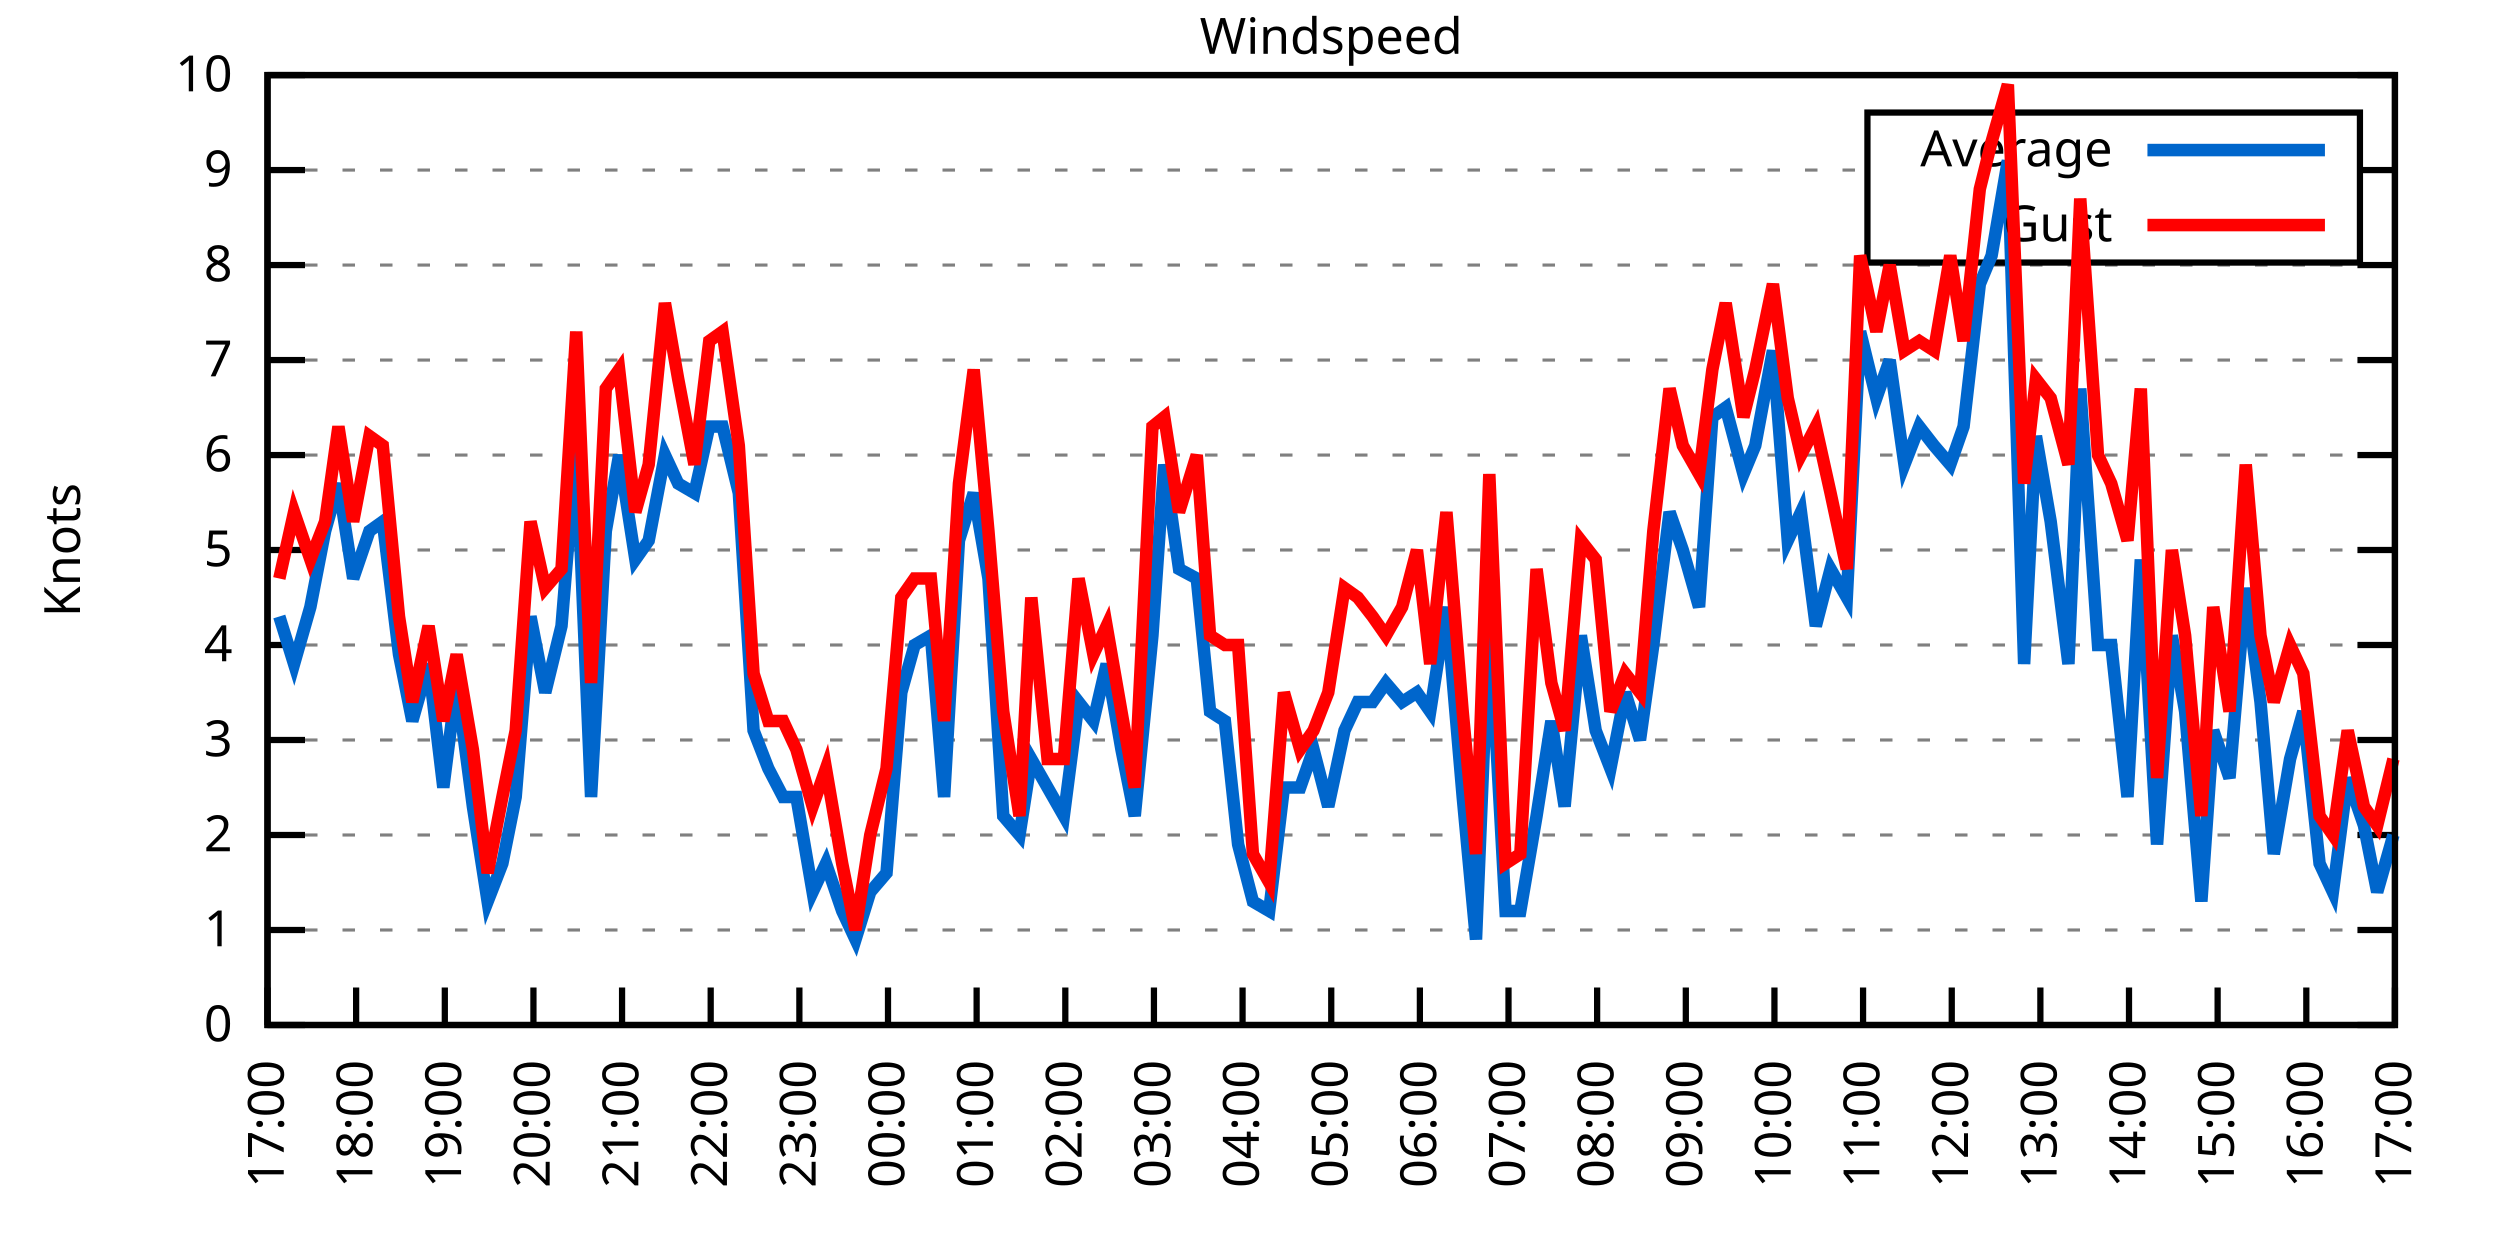
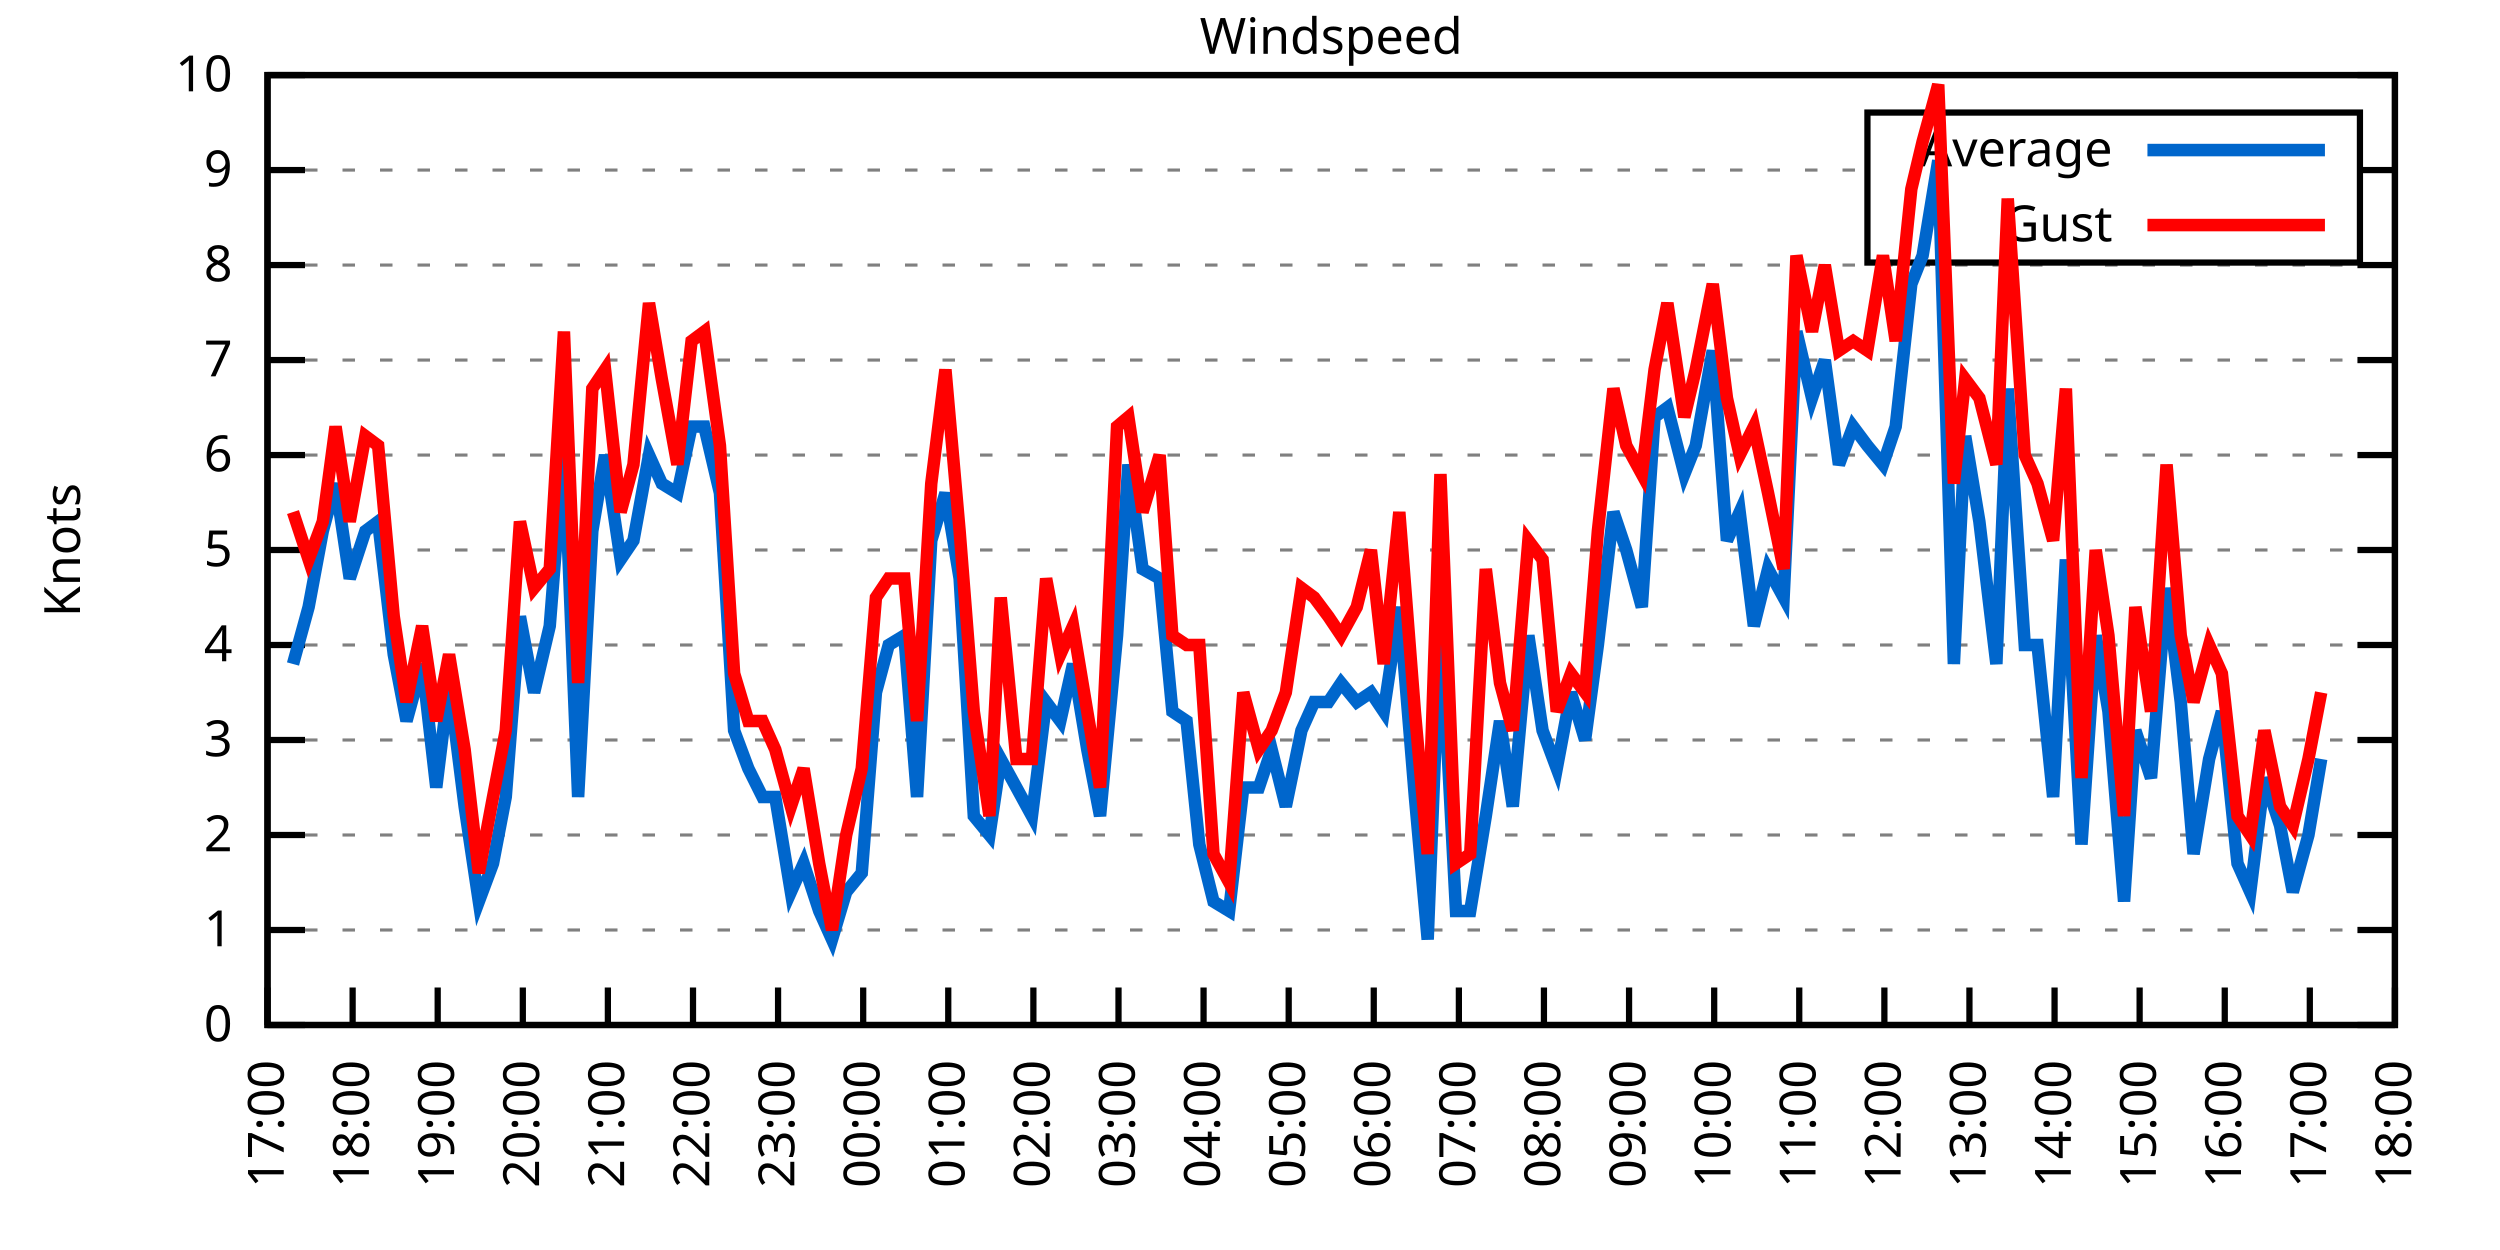
<svg xmlns="http://www.w3.org/2000/svg" xmlns:xlink="http://www.w3.org/1999/xlink" width="400" height="200" viewBox="0 0 400 200">
  <g id="gnuplot_canvas">
    <rect x="0" y="0" width="400" height="200" fill="none" />
    <defs>
      <circle id="gpDot" r="0.5" stroke-width="0.5" stroke="currentColor" />
      <path id="gpPt0" stroke-width="0.333" stroke="currentColor" d="M-1,0 h2 M0,-1 v2" />
      <path id="gpPt1" stroke-width="0.333" stroke="currentColor" d="M-1,-1 L1,1 M1,-1 L-1,1" />
      <path id="gpPt2" stroke-width="0.333" stroke="currentColor" d="M-1,0 L1,0 M0,-1 L0,1 M-1,-1 L1,1 M-1,1 L1,-1" />
      <rect id="gpPt3" stroke-width="0.333" stroke="currentColor" x="-1" y="-1" width="2" height="2" />
      <rect id="gpPt4" stroke-width="0.333" stroke="currentColor" fill="currentColor" x="-1" y="-1" width="2" height="2" />
      <circle id="gpPt5" stroke-width="0.333" stroke="currentColor" cx="0" cy="0" r="1" />
      <use xlink:href="#gpPt5" id="gpPt6" fill="currentColor" stroke="none" />
      <path id="gpPt7" stroke-width="0.333" stroke="currentColor" d="M0,-1.33 L-1.33,0.67 L1.33,0.67 z" />
      <use xlink:href="#gpPt7" id="gpPt8" fill="currentColor" stroke="none" />
      <use xlink:href="#gpPt7" id="gpPt9" stroke="currentColor" transform="rotate(180)" />
      <use xlink:href="#gpPt9" id="gpPt10" fill="currentColor" stroke="none" />
      <use xlink:href="#gpPt3" id="gpPt11" stroke="currentColor" transform="rotate(45)" />
      <use xlink:href="#gpPt11" id="gpPt12" fill="currentColor" stroke="none" />
      <path id="gpPt13" stroke-width="0.333" stroke="currentColor" d="M0,1.330 L1.265,0.411 L0.782,-1.067 L-0.782,-1.076 L-1.265,0.411 z" />
      <use xlink:href="#gpPt13" id="gpPt14" fill="currentColor" stroke="none" />
      <filter id="textbox" filterUnits="objectBoundingBox" x="0" y="0" height="1" width="1">
        <feFlood flood-color="white" flood-opacity="1" result="bgnd" />
        <feComposite in="SourceGraphic" in2="bgnd" operator="atop" />
      </filter>
      <filter id="greybox" filterUnits="objectBoundingBox" x="0" y="0" height="1" width="1">
        <feFlood flood-color="lightgrey" flood-opacity="1" result="grey" />
        <feComposite in="SourceGraphic" in2="grey" operator="atop" />
      </filter>
    </defs>
    <g fill="none" color="white" stroke="currentColor" stroke-width="1.00" stroke-linecap="butt" stroke-linejoin="miter">
</g>
    <g fill="none" color="black" stroke="currentColor" stroke-width="1.00" stroke-linecap="butt" stroke-linejoin="miter">
      <g stroke="none" shape-rendering="crispEdges">
        <polygon fill="rgb(255, 255, 255)" points="42.80,164.00 383.18,164.00 383.18,12.02 42.80,12.02 " />
      </g>
    </g>
    <g fill="none" color="black" stroke="currentColor" stroke-width="1.00" stroke-linecap="butt" stroke-linejoin="miter">
</g>
    <g fill="none" color="black" stroke="black" stroke-width="0.50" stroke-linecap="butt" stroke-linejoin="miter">
</g>
    <g fill="none" color="gray" stroke="currentColor" stroke-width="0.50" stroke-linecap="butt" stroke-linejoin="miter">
      <path stroke="gray" stroke-dasharray="2,4" class="gridline" d="M42.80,164.00 L383.19,164.00  " />
    </g>
    <g fill="none" color="gray" stroke="gray" stroke-width="1.00" stroke-linecap="butt" stroke-linejoin="miter">
</g>
    <g fill="none" color="black" stroke="currentColor" stroke-width="1.00" stroke-linecap="butt" stroke-linejoin="miter">
      <path stroke="black" d="M42.80,164.00 L48.80,164.00 M383.19,164.00 L377.19,164.00  " />
      <g transform="translate(37.20,166.60)" stroke="none" fill="black" font-family="Sans" font-size="8.00" text-anchor="end">
        <text>
          <tspan font-family="Sans"> 0</tspan>
        </text>
      </g>
    </g>
    <g fill="none" color="black" stroke="currentColor" stroke-width="1.00" stroke-linecap="butt" stroke-linejoin="miter">
</g>
    <g fill="none" color="black" stroke="black" stroke-width="0.50" stroke-linecap="butt" stroke-linejoin="miter">
</g>
    <g fill="none" color="gray" stroke="currentColor" stroke-width="0.50" stroke-linecap="butt" stroke-linejoin="miter">
      <path stroke="gray" stroke-dasharray="2,4" class="gridline" d="M42.80,148.80 L383.19,148.80  " />
    </g>
    <g fill="none" color="gray" stroke="gray" stroke-width="1.00" stroke-linecap="butt" stroke-linejoin="miter">
</g>
    <g fill="none" color="black" stroke="currentColor" stroke-width="1.00" stroke-linecap="butt" stroke-linejoin="miter">
      <path stroke="black" d="M42.80,148.80 L48.80,148.80 M383.19,148.80 L377.19,148.80  " />
      <g transform="translate(37.20,151.40)" stroke="none" fill="black" font-family="Sans" font-size="8.00" text-anchor="end">
        <text>
          <tspan font-family="Sans"> 1</tspan>
        </text>
      </g>
    </g>
    <g fill="none" color="black" stroke="currentColor" stroke-width="1.00" stroke-linecap="butt" stroke-linejoin="miter">
</g>
    <g fill="none" color="black" stroke="black" stroke-width="0.50" stroke-linecap="butt" stroke-linejoin="miter">
</g>
    <g fill="none" color="gray" stroke="currentColor" stroke-width="0.50" stroke-linecap="butt" stroke-linejoin="miter">
      <path stroke="gray" stroke-dasharray="2,4" class="gridline" d="M42.80,133.60 L383.19,133.60  " />
    </g>
    <g fill="none" color="gray" stroke="gray" stroke-width="1.00" stroke-linecap="butt" stroke-linejoin="miter">
</g>
    <g fill="none" color="black" stroke="currentColor" stroke-width="1.00" stroke-linecap="butt" stroke-linejoin="miter">
      <path stroke="black" d="M42.80,133.60 L48.80,133.60 M383.19,133.60 L377.19,133.60  " />
      <g transform="translate(37.20,136.20)" stroke="none" fill="black" font-family="Sans" font-size="8.00" text-anchor="end">
        <text>
          <tspan font-family="Sans"> 2</tspan>
        </text>
      </g>
    </g>
    <g fill="none" color="black" stroke="currentColor" stroke-width="1.00" stroke-linecap="butt" stroke-linejoin="miter">
</g>
    <g fill="none" color="black" stroke="black" stroke-width="0.50" stroke-linecap="butt" stroke-linejoin="miter">
</g>
    <g fill="none" color="gray" stroke="currentColor" stroke-width="0.50" stroke-linecap="butt" stroke-linejoin="miter">
      <path stroke="gray" stroke-dasharray="2,4" class="gridline" d="M42.80,118.40 L383.19,118.40  " />
    </g>
    <g fill="none" color="gray" stroke="gray" stroke-width="1.00" stroke-linecap="butt" stroke-linejoin="miter">
</g>
    <g fill="none" color="black" stroke="currentColor" stroke-width="1.00" stroke-linecap="butt" stroke-linejoin="miter">
      <path stroke="black" d="M42.80,118.40 L48.80,118.40 M383.19,118.40 L377.19,118.40  " />
      <g transform="translate(37.20,121.00)" stroke="none" fill="black" font-family="Sans" font-size="8.00" text-anchor="end">
        <text>
          <tspan font-family="Sans"> 3</tspan>
        </text>
      </g>
    </g>
    <g fill="none" color="black" stroke="currentColor" stroke-width="1.00" stroke-linecap="butt" stroke-linejoin="miter">
</g>
    <g fill="none" color="black" stroke="black" stroke-width="0.50" stroke-linecap="butt" stroke-linejoin="miter">
</g>
    <g fill="none" color="gray" stroke="currentColor" stroke-width="0.50" stroke-linecap="butt" stroke-linejoin="miter">
      <path stroke="gray" stroke-dasharray="2,4" class="gridline" d="M42.80,103.20 L383.19,103.20  " />
    </g>
    <g fill="none" color="gray" stroke="gray" stroke-width="1.00" stroke-linecap="butt" stroke-linejoin="miter">
</g>
    <g fill="none" color="black" stroke="currentColor" stroke-width="1.00" stroke-linecap="butt" stroke-linejoin="miter">
      <path stroke="black" d="M42.80,103.20 L48.80,103.20 M383.19,103.20 L377.19,103.20  " />
      <g transform="translate(37.20,105.80)" stroke="none" fill="black" font-family="Sans" font-size="8.00" text-anchor="end">
        <text>
          <tspan font-family="Sans"> 4</tspan>
        </text>
      </g>
    </g>
    <g fill="none" color="black" stroke="currentColor" stroke-width="1.00" stroke-linecap="butt" stroke-linejoin="miter">
</g>
    <g fill="none" color="black" stroke="black" stroke-width="0.50" stroke-linecap="butt" stroke-linejoin="miter">
</g>
    <g fill="none" color="gray" stroke="currentColor" stroke-width="0.50" stroke-linecap="butt" stroke-linejoin="miter">
      <path stroke="gray" stroke-dasharray="2,4" class="gridline" d="M42.80,88.00 L383.19,88.00  " />
    </g>
    <g fill="none" color="gray" stroke="gray" stroke-width="1.00" stroke-linecap="butt" stroke-linejoin="miter">
</g>
    <g fill="none" color="black" stroke="currentColor" stroke-width="1.00" stroke-linecap="butt" stroke-linejoin="miter">
      <path stroke="black" d="M42.80,88.00 L48.80,88.00 M383.19,88.00 L377.19,88.00  " />
      <g transform="translate(37.20,90.60)" stroke="none" fill="black" font-family="Sans" font-size="8.00" text-anchor="end">
        <text>
          <tspan font-family="Sans"> 5</tspan>
        </text>
      </g>
    </g>
    <g fill="none" color="black" stroke="currentColor" stroke-width="1.00" stroke-linecap="butt" stroke-linejoin="miter">
</g>
    <g fill="none" color="black" stroke="black" stroke-width="0.50" stroke-linecap="butt" stroke-linejoin="miter">
</g>
    <g fill="none" color="gray" stroke="currentColor" stroke-width="0.50" stroke-linecap="butt" stroke-linejoin="miter">
      <path stroke="gray" stroke-dasharray="2,4" class="gridline" d="M42.80,72.81 L383.19,72.81  " />
    </g>
    <g fill="none" color="gray" stroke="gray" stroke-width="1.00" stroke-linecap="butt" stroke-linejoin="miter">
</g>
    <g fill="none" color="black" stroke="currentColor" stroke-width="1.00" stroke-linecap="butt" stroke-linejoin="miter">
      <path stroke="black" d="M42.80,72.81 L48.80,72.81 M383.19,72.81 L377.19,72.81  " />
      <g transform="translate(37.20,75.41)" stroke="none" fill="black" font-family="Sans" font-size="8.00" text-anchor="end">
        <text>
          <tspan font-family="Sans"> 6</tspan>
        </text>
      </g>
    </g>
    <g fill="none" color="black" stroke="currentColor" stroke-width="1.00" stroke-linecap="butt" stroke-linejoin="miter">
</g>
    <g fill="none" color="black" stroke="black" stroke-width="0.50" stroke-linecap="butt" stroke-linejoin="miter">
</g>
    <g fill="none" color="gray" stroke="currentColor" stroke-width="0.50" stroke-linecap="butt" stroke-linejoin="miter">
      <path stroke="gray" stroke-dasharray="2,4" class="gridline" d="M42.80,57.61 L383.19,57.61  " />
    </g>
    <g fill="none" color="gray" stroke="gray" stroke-width="1.00" stroke-linecap="butt" stroke-linejoin="miter">
</g>
    <g fill="none" color="black" stroke="currentColor" stroke-width="1.00" stroke-linecap="butt" stroke-linejoin="miter">
      <path stroke="black" d="M42.80,57.61 L48.80,57.61 M383.19,57.61 L377.19,57.61  " />
      <g transform="translate(37.20,60.21)" stroke="none" fill="black" font-family="Sans" font-size="8.00" text-anchor="end">
        <text>
          <tspan font-family="Sans"> 7</tspan>
        </text>
      </g>
    </g>
    <g fill="none" color="black" stroke="currentColor" stroke-width="1.00" stroke-linecap="butt" stroke-linejoin="miter">
</g>
    <g fill="none" color="black" stroke="black" stroke-width="0.50" stroke-linecap="butt" stroke-linejoin="miter">
</g>
    <g fill="none" color="gray" stroke="currentColor" stroke-width="0.50" stroke-linecap="butt" stroke-linejoin="miter">
      <path stroke="gray" stroke-dasharray="2,4" class="gridline" d="M42.80,42.41 L383.19,42.41  " />
    </g>
    <g fill="none" color="gray" stroke="gray" stroke-width="1.00" stroke-linecap="butt" stroke-linejoin="miter">
</g>
    <g fill="none" color="black" stroke="currentColor" stroke-width="1.00" stroke-linecap="butt" stroke-linejoin="miter">
      <path stroke="black" d="M42.80,42.41 L48.80,42.41 M383.19,42.41 L377.19,42.41  " />
      <g transform="translate(37.20,45.01)" stroke="none" fill="black" font-family="Sans" font-size="8.00" text-anchor="end">
        <text>
          <tspan font-family="Sans"> 8</tspan>
        </text>
      </g>
    </g>
    <g fill="none" color="black" stroke="currentColor" stroke-width="1.00" stroke-linecap="butt" stroke-linejoin="miter">
</g>
    <g fill="none" color="black" stroke="black" stroke-width="0.50" stroke-linecap="butt" stroke-linejoin="miter">
</g>
    <g fill="none" color="gray" stroke="currentColor" stroke-width="0.50" stroke-linecap="butt" stroke-linejoin="miter">
      <path stroke="gray" stroke-dasharray="2,4" class="gridline" d="M42.80,27.21 L298.79,27.21 M377.59,27.21 L383.19,27.21  " />
    </g>
    <g fill="none" color="gray" stroke="gray" stroke-width="1.00" stroke-linecap="butt" stroke-linejoin="miter">
</g>
    <g fill="none" color="black" stroke="currentColor" stroke-width="1.00" stroke-linecap="butt" stroke-linejoin="miter">
      <path stroke="black" d="M42.80,27.21 L48.80,27.21 M383.19,27.21 L377.19,27.21  " />
      <g transform="translate(37.20,29.81)" stroke="none" fill="black" font-family="Sans" font-size="8.00" text-anchor="end">
        <text>
          <tspan font-family="Sans"> 9</tspan>
        </text>
      </g>
    </g>
    <g fill="none" color="black" stroke="currentColor" stroke-width="1.00" stroke-linecap="butt" stroke-linejoin="miter">
</g>
    <g fill="none" color="black" stroke="black" stroke-width="0.50" stroke-linecap="butt" stroke-linejoin="miter">
</g>
    <g fill="none" color="gray" stroke="currentColor" stroke-width="0.50" stroke-linecap="butt" stroke-linejoin="miter">
      <path stroke="gray" stroke-dasharray="2,4" class="gridline" d="M42.80,12.01 L383.19,12.01  " />
    </g>
    <g fill="none" color="gray" stroke="gray" stroke-width="1.00" stroke-linecap="butt" stroke-linejoin="miter">
</g>
    <g fill="none" color="black" stroke="currentColor" stroke-width="1.00" stroke-linecap="butt" stroke-linejoin="miter">
      <path stroke="black" d="M42.80,12.01 L48.80,12.01 M383.19,12.01 L377.19,12.01  " />
      <g transform="translate(37.20,14.61)" stroke="none" fill="black" font-family="Sans" font-size="8.00" text-anchor="end">
        <text>
          <tspan font-family="Sans"> 10</tspan>
        </text>
      </g>
    </g>
    <g fill="none" color="black" stroke="currentColor" stroke-width="1.00" stroke-linecap="butt" stroke-linejoin="miter">
      <path stroke="black" d="M42.80,164.00 L42.80,158.00  " />
      <g transform="translate(45.40,169.60) rotate(270.00)" stroke="none" fill="black" font-family="Sans" font-size="8.00" text-anchor="end">
        <text>
          <tspan font-family="Sans">17:00</tspan>
        </text>
      </g>
    </g>
    <g fill="none" color="black" stroke="currentColor" stroke-width="1.00" stroke-linecap="butt" stroke-linejoin="miter">
-       <path stroke="black" d="M56.98,164.00 L56.98,158.00  " />
-       <g transform="translate(59.58,169.60) rotate(270.00)" stroke="none" fill="black" font-family="Sans" font-size="8.00" text-anchor="end">
+       <path stroke="black" d="M56.42,164.00 L56.42,158.00  " />
+       <g transform="translate(59.02,169.60) rotate(270.00)" stroke="none" fill="black" font-family="Sans" font-size="8.00" text-anchor="end">
        <text>
          <tspan font-family="Sans">18:00</tspan>
        </text>
      </g>
    </g>
    <g fill="none" color="black" stroke="currentColor" stroke-width="1.00" stroke-linecap="butt" stroke-linejoin="miter">
-       <path stroke="black" d="M71.17,164.00 L71.17,158.00  " />
-       <g transform="translate(73.77,169.60) rotate(270.00)" stroke="none" fill="black" font-family="Sans" font-size="8.00" text-anchor="end">
+       <path stroke="black" d="M70.03,164.00 L70.03,158.00  " />
+       <g transform="translate(72.63,169.60) rotate(270.00)" stroke="none" fill="black" font-family="Sans" font-size="8.00" text-anchor="end">
        <text>
          <tspan font-family="Sans">19:00</tspan>
        </text>
      </g>
    </g>
    <g fill="none" color="black" stroke="currentColor" stroke-width="1.00" stroke-linecap="butt" stroke-linejoin="miter">
-       <path stroke="black" d="M85.35,164.00 L85.35,158.00  " />
-       <g transform="translate(87.95,169.60) rotate(270.00)" stroke="none" fill="black" font-family="Sans" font-size="8.00" text-anchor="end">
+       <path stroke="black" d="M83.65,164.00 L83.65,158.00  " />
+       <g transform="translate(86.25,169.60) rotate(270.00)" stroke="none" fill="black" font-family="Sans" font-size="8.00" text-anchor="end">
        <text>
          <tspan font-family="Sans">20:00</tspan>
        </text>
      </g>
    </g>
    <g fill="none" color="black" stroke="currentColor" stroke-width="1.00" stroke-linecap="butt" stroke-linejoin="miter">
-       <path stroke="black" d="M99.53,164.00 L99.53,158.00  " />
-       <g transform="translate(102.13,169.60) rotate(270.00)" stroke="none" fill="black" font-family="Sans" font-size="8.00" text-anchor="end">
+       <path stroke="black" d="M97.26,164.00 L97.26,158.00  " />
+       <g transform="translate(99.86,169.60) rotate(270.00)" stroke="none" fill="black" font-family="Sans" font-size="8.00" text-anchor="end">
        <text>
          <tspan font-family="Sans">21:00</tspan>
        </text>
      </g>
    </g>
    <g fill="none" color="black" stroke="currentColor" stroke-width="1.00" stroke-linecap="butt" stroke-linejoin="miter">
-       <path stroke="black" d="M113.71,164.00 L113.71,158.00  " />
-       <g transform="translate(116.31,169.60) rotate(270.00)" stroke="none" fill="black" font-family="Sans" font-size="8.00" text-anchor="end">
+       <path stroke="black" d="M110.88,164.00 L110.88,158.00  " />
+       <g transform="translate(113.48,169.60) rotate(270.00)" stroke="none" fill="black" font-family="Sans" font-size="8.00" text-anchor="end">
        <text>
          <tspan font-family="Sans">22:00</tspan>
        </text>
      </g>
    </g>
    <g fill="none" color="black" stroke="currentColor" stroke-width="1.00" stroke-linecap="butt" stroke-linejoin="miter">
-       <path stroke="black" d="M127.90,164.00 L127.90,158.00  " />
-       <g transform="translate(130.50,169.60) rotate(270.00)" stroke="none" fill="black" font-family="Sans" font-size="8.00" text-anchor="end">
+       <path stroke="black" d="M124.49,164.00 L124.49,158.00  " />
+       <g transform="translate(127.09,169.60) rotate(270.00)" stroke="none" fill="black" font-family="Sans" font-size="8.00" text-anchor="end">
        <text>
          <tspan font-family="Sans">23:00</tspan>
        </text>
      </g>
    </g>
    <g fill="none" color="black" stroke="currentColor" stroke-width="1.00" stroke-linecap="butt" stroke-linejoin="miter">
-       <path stroke="black" d="M142.08,164.00 L142.08,158.00  " />
-       <g transform="translate(144.68,169.60) rotate(270.00)" stroke="none" fill="black" font-family="Sans" font-size="8.00" text-anchor="end">
+       <path stroke="black" d="M138.11,164.00 L138.11,158.00  " />
+       <g transform="translate(140.71,169.60) rotate(270.00)" stroke="none" fill="black" font-family="Sans" font-size="8.00" text-anchor="end">
        <text>
          <tspan font-family="Sans">00:00</tspan>
        </text>
      </g>
    </g>
    <g fill="none" color="black" stroke="currentColor" stroke-width="1.00" stroke-linecap="butt" stroke-linejoin="miter">
-       <path stroke="black" d="M156.26,164.00 L156.26,158.00  " />
-       <g transform="translate(158.86,169.60) rotate(270.00)" stroke="none" fill="black" font-family="Sans" font-size="8.00" text-anchor="end">
+       <path stroke="black" d="M151.72,164.00 L151.72,158.00  " />
+       <g transform="translate(154.32,169.60) rotate(270.00)" stroke="none" fill="black" font-family="Sans" font-size="8.00" text-anchor="end">
        <text>
          <tspan font-family="Sans">01:00</tspan>
        </text>
      </g>
    </g>
    <g fill="none" color="black" stroke="currentColor" stroke-width="1.00" stroke-linecap="butt" stroke-linejoin="miter">
-       <path stroke="black" d="M170.45,164.00 L170.45,158.00  " />
-       <g transform="translate(173.05,169.60) rotate(270.00)" stroke="none" fill="black" font-family="Sans" font-size="8.00" text-anchor="end">
+       <path stroke="black" d="M165.34,164.00 L165.34,158.00  " />
+       <g transform="translate(167.94,169.60) rotate(270.00)" stroke="none" fill="black" font-family="Sans" font-size="8.00" text-anchor="end">
        <text>
          <tspan font-family="Sans">02:00</tspan>
        </text>
      </g>
    </g>
    <g fill="none" color="black" stroke="currentColor" stroke-width="1.00" stroke-linecap="butt" stroke-linejoin="miter">
-       <path stroke="black" d="M184.63,164.00 L184.63,158.00  " />
-       <g transform="translate(187.23,169.60) rotate(270.00)" stroke="none" fill="black" font-family="Sans" font-size="8.00" text-anchor="end">
+       <path stroke="black" d="M178.96,164.00 L178.96,158.00  " />
+       <g transform="translate(181.56,169.60) rotate(270.00)" stroke="none" fill="black" font-family="Sans" font-size="8.00" text-anchor="end">
        <text>
          <tspan font-family="Sans">03:00</tspan>
        </text>
      </g>
    </g>
    <g fill="none" color="black" stroke="currentColor" stroke-width="1.00" stroke-linecap="butt" stroke-linejoin="miter">
-       <path stroke="black" d="M198.81,164.00 L198.81,158.00  " />
-       <g transform="translate(201.41,169.60) rotate(270.00)" stroke="none" fill="black" font-family="Sans" font-size="8.00" text-anchor="end">
+       <path stroke="black" d="M192.57,164.00 L192.57,158.00  " />
+       <g transform="translate(195.17,169.60) rotate(270.00)" stroke="none" fill="black" font-family="Sans" font-size="8.00" text-anchor="end">
        <text>
          <tspan font-family="Sans">04:00</tspan>
        </text>
      </g>
    </g>
    <g fill="none" color="black" stroke="currentColor" stroke-width="1.00" stroke-linecap="butt" stroke-linejoin="miter">
-       <path stroke="black" d="M213.00,164.00 L213.00,158.00  " />
-       <g transform="translate(215.60,169.60) rotate(270.00)" stroke="none" fill="black" font-family="Sans" font-size="8.00" text-anchor="end">
+       <path stroke="black" d="M206.19,164.00 L206.19,158.00  " />
+       <g transform="translate(208.79,169.60) rotate(270.00)" stroke="none" fill="black" font-family="Sans" font-size="8.00" text-anchor="end">
        <text>
          <tspan font-family="Sans">05:00</tspan>
        </text>
      </g>
    </g>
    <g fill="none" color="black" stroke="currentColor" stroke-width="1.00" stroke-linecap="butt" stroke-linejoin="miter">
-       <path stroke="black" d="M227.18,164.00 L227.18,158.00  " />
-       <g transform="translate(229.78,169.60) rotate(270.00)" stroke="none" fill="black" font-family="Sans" font-size="8.00" text-anchor="end">
+       <path stroke="black" d="M219.80,164.00 L219.80,158.00  " />
+       <g transform="translate(222.40,169.60) rotate(270.00)" stroke="none" fill="black" font-family="Sans" font-size="8.00" text-anchor="end">
        <text>
          <tspan font-family="Sans">06:00</tspan>
        </text>
      </g>
    </g>
    <g fill="none" color="black" stroke="currentColor" stroke-width="1.00" stroke-linecap="butt" stroke-linejoin="miter">
-       <path stroke="black" d="M241.36,164.00 L241.36,158.00  " />
-       <g transform="translate(243.96,169.60) rotate(270.00)" stroke="none" fill="black" font-family="Sans" font-size="8.00" text-anchor="end">
+       <path stroke="black" d="M233.42,164.00 L233.42,158.00  " />
+       <g transform="translate(236.02,169.60) rotate(270.00)" stroke="none" fill="black" font-family="Sans" font-size="8.00" text-anchor="end">
        <text>
          <tspan font-family="Sans">07:00</tspan>
        </text>
      </g>
    </g>
    <g fill="none" color="black" stroke="currentColor" stroke-width="1.00" stroke-linecap="butt" stroke-linejoin="miter">
-       <path stroke="black" d="M255.54,164.00 L255.54,158.00  " />
-       <g transform="translate(258.14,169.60) rotate(270.00)" stroke="none" fill="black" font-family="Sans" font-size="8.00" text-anchor="end">
+       <path stroke="black" d="M247.03,164.00 L247.03,158.00  " />
+       <g transform="translate(249.63,169.60) rotate(270.00)" stroke="none" fill="black" font-family="Sans" font-size="8.00" text-anchor="end">
        <text>
          <tspan font-family="Sans">08:00</tspan>
        </text>
      </g>
    </g>
    <g fill="none" color="black" stroke="currentColor" stroke-width="1.00" stroke-linecap="butt" stroke-linejoin="miter">
-       <path stroke="black" d="M269.73,164.00 L269.73,158.00  " />
-       <g transform="translate(272.33,169.60) rotate(270.00)" stroke="none" fill="black" font-family="Sans" font-size="8.00" text-anchor="end">
+       <path stroke="black" d="M260.65,164.00 L260.65,158.00  " />
+       <g transform="translate(263.25,169.60) rotate(270.00)" stroke="none" fill="black" font-family="Sans" font-size="8.00" text-anchor="end">
        <text>
          <tspan font-family="Sans">09:00</tspan>
        </text>
      </g>
    </g>
    <g fill="none" color="black" stroke="currentColor" stroke-width="1.00" stroke-linecap="butt" stroke-linejoin="miter">
-       <path stroke="black" d="M283.91,164.00 L283.91,158.00  " />
-       <g transform="translate(286.51,169.60) rotate(270.00)" stroke="none" fill="black" font-family="Sans" font-size="8.00" text-anchor="end">
+       <path stroke="black" d="M274.27,164.00 L274.27,158.00  " />
+       <g transform="translate(276.87,169.60) rotate(270.00)" stroke="none" fill="black" font-family="Sans" font-size="8.00" text-anchor="end">
        <text>
          <tspan font-family="Sans">10:00</tspan>
        </text>
      </g>
    </g>
    <g fill="none" color="black" stroke="currentColor" stroke-width="1.00" stroke-linecap="butt" stroke-linejoin="miter">
-       <path stroke="black" d="M298.09,164.00 L298.09,158.00  " />
-       <g transform="translate(300.69,169.60) rotate(270.00)" stroke="none" fill="black" font-family="Sans" font-size="8.00" text-anchor="end">
+       <path stroke="black" d="M287.88,164.00 L287.88,158.00  " />
+       <g transform="translate(290.48,169.60) rotate(270.00)" stroke="none" fill="black" font-family="Sans" font-size="8.00" text-anchor="end">
        <text>
          <tspan font-family="Sans">11:00</tspan>
        </text>
      </g>
    </g>
    <g fill="none" color="black" stroke="currentColor" stroke-width="1.00" stroke-linecap="butt" stroke-linejoin="miter">
-       <path stroke="black" d="M312.28,164.00 L312.28,158.00  " />
-       <g transform="translate(314.88,169.60) rotate(270.00)" stroke="none" fill="black" font-family="Sans" font-size="8.00" text-anchor="end">
+       <path stroke="black" d="M301.50,164.00 L301.50,158.00  " />
+       <g transform="translate(304.10,169.60) rotate(270.00)" stroke="none" fill="black" font-family="Sans" font-size="8.00" text-anchor="end">
        <text>
          <tspan font-family="Sans">12:00</tspan>
        </text>
      </g>
    </g>
    <g fill="none" color="black" stroke="currentColor" stroke-width="1.00" stroke-linecap="butt" stroke-linejoin="miter">
-       <path stroke="black" d="M326.46,164.00 L326.46,158.00  " />
-       <g transform="translate(329.06,169.60) rotate(270.00)" stroke="none" fill="black" font-family="Sans" font-size="8.00" text-anchor="end">
+       <path stroke="black" d="M315.11,164.00 L315.11,158.00  " />
+       <g transform="translate(317.71,169.60) rotate(270.00)" stroke="none" fill="black" font-family="Sans" font-size="8.00" text-anchor="end">
        <text>
          <tspan font-family="Sans">13:00</tspan>
        </text>
      </g>
    </g>
    <g fill="none" color="black" stroke="currentColor" stroke-width="1.00" stroke-linecap="butt" stroke-linejoin="miter">
-       <path stroke="black" d="M340.64,164.00 L340.64,158.00  " />
-       <g transform="translate(343.24,169.60) rotate(270.00)" stroke="none" fill="black" font-family="Sans" font-size="8.00" text-anchor="end">
+       <path stroke="black" d="M328.73,164.00 L328.73,158.00  " />
+       <g transform="translate(331.33,169.60) rotate(270.00)" stroke="none" fill="black" font-family="Sans" font-size="8.00" text-anchor="end">
        <text>
          <tspan font-family="Sans">14:00</tspan>
        </text>
      </g>
    </g>
    <g fill="none" color="black" stroke="currentColor" stroke-width="1.00" stroke-linecap="butt" stroke-linejoin="miter">
-       <path stroke="black" d="M354.82,164.00 L354.82,158.00  " />
-       <g transform="translate(357.42,169.60) rotate(270.00)" stroke="none" fill="black" font-family="Sans" font-size="8.00" text-anchor="end">
+       <path stroke="black" d="M342.34,164.00 L342.34,158.00  " />
+       <g transform="translate(344.94,169.60) rotate(270.00)" stroke="none" fill="black" font-family="Sans" font-size="8.00" text-anchor="end">
        <text>
          <tspan font-family="Sans">15:00</tspan>
        </text>
      </g>
    </g>
    <g fill="none" color="black" stroke="currentColor" stroke-width="1.00" stroke-linecap="butt" stroke-linejoin="miter">
-       <path stroke="black" d="M369.01,164.00 L369.01,158.00  " />
-       <g transform="translate(371.61,169.60) rotate(270.00)" stroke="none" fill="black" font-family="Sans" font-size="8.00" text-anchor="end">
+       <path stroke="black" d="M355.96,164.00 L355.96,158.00  " />
+       <g transform="translate(358.56,169.60) rotate(270.00)" stroke="none" fill="black" font-family="Sans" font-size="8.00" text-anchor="end">
        <text>
          <tspan font-family="Sans">16:00</tspan>
+         </text>
+       </g>
+     </g>
+     <g fill="none" color="black" stroke="currentColor" stroke-width="1.00" stroke-linecap="butt" stroke-linejoin="miter">
+       <path stroke="black" d="M369.57,164.00 L369.57,158.00  " />
+       <g transform="translate(372.17,169.60) rotate(270.00)" stroke="none" fill="black" font-family="Sans" font-size="8.00" text-anchor="end">
+         <text>
+           <tspan font-family="Sans">17:00</tspan>
        </text>
      </g>
    </g>
    <g fill="none" color="black" stroke="currentColor" stroke-width="1.00" stroke-linecap="butt" stroke-linejoin="miter">
      <path stroke="black" d="M383.19,164.00 L383.19,158.00  " />
      <g transform="translate(385.79,169.60) rotate(270.00)" stroke="none" fill="black" font-family="Sans" font-size="8.00" text-anchor="end">
        <text>
-           <tspan font-family="Sans">17:00</tspan>
+           <tspan font-family="Sans">18:00</tspan>
        </text>
      </g>
    </g>
    <g fill="none" color="black" stroke="currentColor" stroke-width="1.00" stroke-linecap="butt" stroke-linejoin="miter">
</g>
    <g fill="none" color="black" stroke="currentColor" stroke-width="1.00" stroke-linecap="butt" stroke-linejoin="miter">
      <path stroke="black" d="M42.80,12.01 L42.80,164.00 L383.19,164.00 L383.19,12.01 L42.80,12.01 Z  " />
    </g>
    <g fill="none" color="black" stroke="currentColor" stroke-width="1.00" stroke-linecap="butt" stroke-linejoin="miter">
</g>
    <g fill="none" color="black" stroke="currentColor" stroke-width="1.00" stroke-linecap="butt" stroke-linejoin="miter">
      <path stroke="black" d="M298.79,42.01 L298.79,18.01 L377.59,18.01 L377.59,42.01 L298.79,42.01 Z  " />
    </g>
    <g id="Windspeed_plot_1">
      <g fill="none" color="white" stroke="black" stroke-width="2.00" stroke-linecap="butt" stroke-linejoin="miter">
</g>
      <g fill="none" color="black" stroke="currentColor" stroke-width="2.00" stroke-linecap="butt" stroke-linejoin="miter">
        <g transform="translate(337.99,26.61)" stroke="none" fill="black" font-family="Sans" font-size="8.00" text-anchor="end">
          <text>
            <tspan font-family="Sans">Average</tspan>
          </text>
        </g>
      </g>
      <g fill="none" color="black" stroke="currentColor" stroke-width="2.00" stroke-linecap="butt" stroke-linejoin="miter">
-         <path stroke="rgb(  0, 102, 204)" d="M343.59,24.01 L371.99,24.01 M44.69,98.64 L47.05,106.24 L49.66,97.12 L52.02,84.97 L54.15,77.37 L56.51,92.56   L59.11,84.97 L61.24,83.45 L63.84,104.72 L65.97,115.36 L68.57,106.24 L70.93,126.00 L73.06,109.28 L75.66,129.04   L78.02,144.24 L80.38,138.16 L82.51,127.52 L84.88,98.64 L87.24,110.80 L89.84,100.16 L92.20,71.29 L94.57,127.52   L96.93,84.97 L99.06,72.81 L101.66,89.52 L103.79,86.49 L106.39,72.81 L108.51,77.37 L111.11,78.89 L113.48,68.25   L115.61,68.25 L118.21,78.89 L120.57,116.88 L122.93,122.96 L125.30,127.52 L127.42,127.52 L130.02,142.72 L132.15,138.16   L134.75,145.76 L136.88,150.32 L139.24,142.72 L141.84,139.68 L144.21,110.80 L146.34,103.20 L148.94,101.68 L151.06,127.52   L153.43,86.49 L155.79,78.89 L158.15,92.56 L160.52,130.56 L163.12,133.60 L165.01,121.44 L167.61,126.00 L170.21,130.56   L172.57,112.32 L174.94,115.36 L177.06,106.24 L179.43,119.92 L181.56,130.56 L184.39,101.68 L186.28,74.33 L188.65,91.04   L191.48,92.56 L193.61,113.84 L195.98,115.36 L198.10,135.12 L200.47,144.24 L203.07,145.76 L205.43,126.00 L208.03,126.00   L210.16,119.92 L212.52,129.04 L215.12,116.88 L217.25,112.32 L219.61,112.32 L221.74,109.28 L224.34,112.32 L226.71,110.80   L228.83,113.84 L231.43,97.12 L234.03,127.52 L236.16,150.32 L238.29,98.64 L240.89,145.76 L243.25,145.76 L245.85,130.56   L248.22,115.36 L250.34,129.04 L252.94,101.68 L255.31,116.88 L257.67,122.96 L260.04,110.80 L262.40,118.40 L264.53,103.20   L267.13,81.93 L269.25,88.00 L271.85,97.12 L273.98,66.73 L276.11,65.21 L278.95,75.85 L280.84,71.29 L283.67,56.09   L286.04,86.49 L288.16,81.93 L290.53,100.16 L292.89,91.04 L295.49,95.60 L297.62,53.05 L300.22,63.69 L302.35,57.61   L304.71,74.33 L307.08,68.25 L309.44,71.29 L312.04,74.33 L314.17,68.25 L316.77,45.45 L318.66,40.89 L321.26,25.69   L323.86,106.24 L325.75,69.77 L328.11,83.45 L330.95,106.24 L332.84,62.17 L335.68,103.20 L337.80,103.20 L340.40,127.52   L342.53,89.52 L345.13,135.12 L347.50,101.68 L349.62,113.84 L352.22,144.24 L354.12,116.88 L356.72,124.48 L359.32,94.08   L361.68,112.32 L363.81,136.64 L366.41,121.44 L368.53,113.84 L371.13,138.16 L373.26,142.72 L375.63,124.48 L378.23,132.08   L380.35,142.72 L382.95,133.60  " />
+         <path stroke="rgb(  0, 102, 204)" d="M343.59,24.01 L371.99,24.01 M46.88,106.24 L49.38,97.12 L51.65,84.97 L53.69,77.37 L55.96,92.56 L58.46,84.97   L60.50,83.45 L63.00,104.72 L65.04,115.36 L67.54,106.24 L69.80,126.00 L71.85,109.28 L74.34,129.04 L76.61,144.24   L78.88,138.16 L80.92,127.52 L83.19,98.64 L85.46,110.80 L87.96,100.16 L90.23,71.29 L92.50,127.52 L94.77,84.97   L96.81,72.81 L99.30,89.52 L101.35,86.49 L103.84,72.81 L105.89,77.37 L108.38,78.89 L110.65,68.25 L112.69,68.25   L115.19,78.89 L117.46,116.88 L119.73,122.96 L122.00,127.52 L124.04,127.52 L126.54,142.72 L128.58,138.16 L131.07,145.76   L133.12,150.32 L135.39,142.72 L137.88,139.68 L140.15,110.80 L142.19,103.20 L144.69,101.68 L146.73,127.52 L149.00,86.49   L151.27,78.89 L153.54,92.56 L155.81,130.56 L158.31,133.60 L160.12,121.44 L162.62,126.00 L165.11,130.56 L167.38,112.32   L169.65,115.36 L171.69,106.24 L173.96,119.92 L176.01,130.56 L178.73,101.68 L180.54,74.33 L182.81,91.04 L185.54,92.56   L187.58,113.84 L189.85,115.36 L191.89,135.12 L194.16,144.24 L196.66,145.76 L198.93,126.00 L201.42,126.00 L203.46,119.92   L205.73,129.04 L208.23,116.88 L210.27,112.32 L212.54,112.32 L214.58,109.28 L217.08,112.32 L219.35,110.80 L221.39,113.84   L223.89,97.12 L226.38,127.52 L228.43,150.32 L230.47,98.64 L232.96,145.76 L235.23,145.76 L237.73,130.56 L240.00,115.36   L242.04,129.04 L244.54,101.68 L246.81,116.88 L249.08,122.96 L251.35,110.80 L253.61,118.40 L255.66,103.20 L258.15,81.93   L260.20,88.00 L262.69,97.12 L264.73,66.73 L266.78,65.21 L269.50,75.85 L271.32,71.29 L274.04,56.09 L276.31,86.49   L278.35,81.93 L280.62,100.16 L282.89,91.04 L285.38,95.60 L287.43,53.05 L289.92,63.69 L291.97,57.61 L294.23,74.33   L296.50,68.25 L298.77,71.29 L301.27,74.33 L303.31,68.25 L305.81,45.45 L307.62,40.89 L310.12,25.69 L312.62,106.24   L314.43,69.77 L316.70,83.45 L319.42,106.24 L321.24,62.17 L323.96,103.20 L326.00,103.20 L328.50,127.52 L330.54,89.52   L333.04,135.12 L335.31,101.68 L337.35,113.84 L339.85,144.24 L341.66,116.88 L344.16,124.48 L346.65,94.08 L348.92,112.32   L350.97,136.64 L353.46,121.44 L355.50,113.84 L358.00,138.16 L360.04,142.72 L362.31,124.48 L364.81,132.08 L366.85,142.72   L369.35,133.60 L371.39,121.44  " />
      </g>
    </g>
    <g id="Windspeed_plot_2">
      <g fill="none" color="black" stroke="currentColor" stroke-width="2.00" stroke-linecap="butt" stroke-linejoin="miter">
        <g transform="translate(337.99,38.61)" stroke="none" fill="black" font-family="Sans" font-size="8.00" text-anchor="end">
          <text>
            <tspan font-family="Sans">Gust</tspan>
          </text>
        </g>
      </g>
      <g fill="none" color="black" stroke="currentColor" stroke-width="2.00" stroke-linecap="butt" stroke-linejoin="miter">
-         <path stroke="rgb(255,   0,   0)" d="M343.59,36.01 L371.99,36.01 M44.69,92.56 L47.05,81.93 L49.66,89.52 L52.02,83.45 L54.15,68.25 L56.51,83.45   L59.11,69.77 L61.24,71.29 L63.84,98.64 L65.97,112.32 L68.57,100.16 L70.93,115.36 L73.06,104.72 L75.66,119.92   L78.02,139.68 L80.38,127.52 L82.51,116.88 L84.88,83.45 L87.24,94.08 L89.84,91.04 L92.20,53.05 L94.57,109.28   L96.93,62.17 L99.06,59.13 L101.66,81.93 L103.79,74.33 L106.39,48.49 L108.51,60.65 L111.11,74.33 L113.48,54.57   L115.61,53.05 L118.21,71.29 L120.57,107.76 L122.93,115.36 L125.30,115.36 L127.42,119.92 L130.02,129.04 L132.15,122.96   L134.75,138.16 L136.88,148.80 L139.24,133.60 L141.84,122.96 L144.21,95.60 L146.34,92.56 L148.94,92.56 L151.06,115.36   L153.43,77.37 L155.79,59.13 L158.15,84.97 L160.52,113.84 L163.12,130.56 L165.01,95.60 L167.61,121.44 L170.21,121.44   L172.57,92.56 L174.94,104.72 L177.06,100.16 L179.43,113.84 L181.56,126.00 L184.39,68.25 L186.28,66.73 L188.65,81.93   L191.48,72.81 L193.61,101.68 L195.98,103.20 L198.10,103.20 L200.47,136.64 L203.07,141.20 L205.43,110.80 L208.03,119.92   L210.16,116.88 L212.52,110.80 L215.12,94.08 L217.25,95.60 L219.61,98.64 L221.74,101.68 L224.34,97.12 L226.71,88.00   L228.83,106.24 L231.43,81.93 L234.03,113.84 L236.16,136.64 L238.29,75.85 L240.89,138.16 L243.25,136.64 L245.85,91.04   L248.22,109.28 L250.34,116.88 L252.94,86.49 L255.31,89.52 L257.67,113.84 L260.04,107.76 L262.40,110.80 L264.53,84.97   L267.13,62.17 L269.25,71.29 L271.85,75.85 L273.98,59.13 L276.11,48.49 L278.95,66.73 L280.84,59.13 L283.67,45.45   L286.04,63.69 L288.16,72.81 L290.53,68.25 L292.89,78.89 L295.49,91.04 L297.62,40.89 L300.22,53.05 L302.35,42.41   L304.71,56.09 L307.08,54.57 L309.44,56.09 L312.04,40.89 L314.17,54.57 L316.77,30.25 L318.66,22.65 L321.26,13.53   L323.86,77.37 L325.75,60.65 L328.11,63.69 L330.95,74.33 L332.84,31.77 L335.68,72.81 L337.80,77.37 L340.40,86.49   L342.53,62.17 L345.13,124.48 L347.50,88.00 L349.62,101.68 L352.22,130.56 L354.12,97.12 L356.72,113.84 L359.32,74.33   L361.68,101.68 L363.81,112.32 L366.41,103.20 L368.53,107.76 L371.13,130.56 L373.26,133.60 L375.63,116.88 L378.23,129.04   L380.35,132.08 L382.95,121.44  " />
+         <path stroke="rgb(255,   0,   0)" d="M343.59,36.01 L371.99,36.01 M46.88,81.93 L49.38,89.52 L51.65,83.45 L53.69,68.25 L55.96,83.45 L58.46,69.77   L60.50,71.29 L63.00,98.64 L65.04,112.32 L67.54,100.16 L69.80,115.36 L71.85,104.72 L74.34,119.92 L76.61,139.68   L78.88,127.52 L80.92,116.88 L83.19,83.45 L85.46,94.08 L87.96,91.04 L90.23,53.05 L92.50,109.28 L94.77,62.17   L96.81,59.13 L99.30,81.93 L101.35,74.33 L103.84,48.49 L105.89,60.65 L108.38,74.33 L110.65,54.57 L112.69,53.05   L115.19,71.29 L117.46,107.76 L119.73,115.36 L122.00,115.36 L124.04,119.92 L126.54,129.04 L128.58,122.96 L131.07,138.16   L133.12,148.80 L135.39,133.60 L137.88,122.96 L140.15,95.60 L142.19,92.56 L144.69,92.56 L146.73,115.36 L149.00,77.37   L151.27,59.13 L153.54,84.97 L155.81,113.84 L158.31,130.56 L160.12,95.60 L162.62,121.44 L165.11,121.44 L167.38,92.56   L169.65,104.72 L171.69,100.16 L173.96,113.84 L176.01,126.00 L178.73,68.25 L180.54,66.73 L182.81,81.93 L185.54,72.81   L187.58,101.68 L189.85,103.20 L191.89,103.20 L194.16,136.64 L196.66,141.20 L198.93,110.80 L201.42,119.92 L203.46,116.88   L205.73,110.80 L208.23,94.08 L210.27,95.60 L212.54,98.64 L214.58,101.68 L217.08,97.12 L219.35,88.00 L221.39,106.24   L223.89,81.93 L226.38,113.84 L228.43,136.64 L230.47,75.85 L232.96,138.16 L235.23,136.64 L237.73,91.04 L240.00,109.28   L242.04,116.88 L244.54,86.49 L246.81,89.52 L249.08,113.84 L251.35,107.76 L253.61,110.80 L255.66,84.97 L258.15,62.17   L260.20,71.29 L262.69,75.85 L264.73,59.13 L266.78,48.49 L269.50,66.73 L271.32,59.13 L274.04,45.45 L276.31,63.69   L278.35,72.81 L280.62,68.25 L282.89,78.89 L285.38,91.04 L287.43,40.89 L289.92,53.05 L291.97,42.41 L294.23,56.09   L296.50,54.57 L298.77,56.09 L301.27,40.89 L303.31,54.57 L305.81,30.25 L307.62,22.65 L310.12,13.53 L312.62,77.37   L314.43,60.65 L316.70,63.69 L319.42,74.33 L321.24,31.77 L323.96,72.81 L326.00,77.37 L328.50,86.49 L330.54,62.17   L333.04,124.48 L335.31,88.00 L337.35,101.68 L339.85,130.56 L341.66,97.12 L344.16,113.84 L346.65,74.33 L348.92,101.68   L350.97,112.32 L353.46,103.20 L355.50,107.76 L358.00,130.56 L360.04,133.60 L362.31,116.88 L364.81,129.04 L366.85,132.08   L369.35,121.44 L371.39,110.80  " />
      </g>
    </g>
    <g fill="none" color="black" stroke="currentColor" stroke-width="2.00" stroke-linecap="butt" stroke-linejoin="miter">
</g>
    <g fill="none" color="black" stroke="black" stroke-width="1.00" stroke-linecap="butt" stroke-linejoin="miter">
</g>
    <g fill="none" color="black" stroke="currentColor" stroke-width="1.00" stroke-linecap="butt" stroke-linejoin="miter">
      <path stroke="black" d="M42.80,12.01 L42.80,164.00 L383.19,164.00 L383.19,12.01 L42.80,12.01 Z  " />
      <g transform="translate(12.80,88.01) rotate(270.00)" stroke="none" fill="black" font-family="Sans" font-size="8.00" text-anchor="middle">
        <text>
          <tspan font-family="Sans">Knots</tspan>
        </text>
      </g>
    </g>
    <g fill="none" color="black" stroke="currentColor" stroke-width="1.00" stroke-linecap="butt" stroke-linejoin="miter">
</g>
    <g fill="none" color="black" stroke="currentColor" stroke-width="1.00" stroke-linecap="butt" stroke-linejoin="miter">
      <g transform="translate(212.99,8.61)" stroke="none" fill="black" font-family="Sans" font-size="8.00" text-anchor="middle">
        <text>
          <tspan font-family="Sans">Windspeed</tspan>
        </text>
      </g>
    </g>
    <g fill="none" color="black" stroke="currentColor" stroke-width="1.00" stroke-linecap="butt" stroke-linejoin="miter">
</g>
  </g>
</svg>
